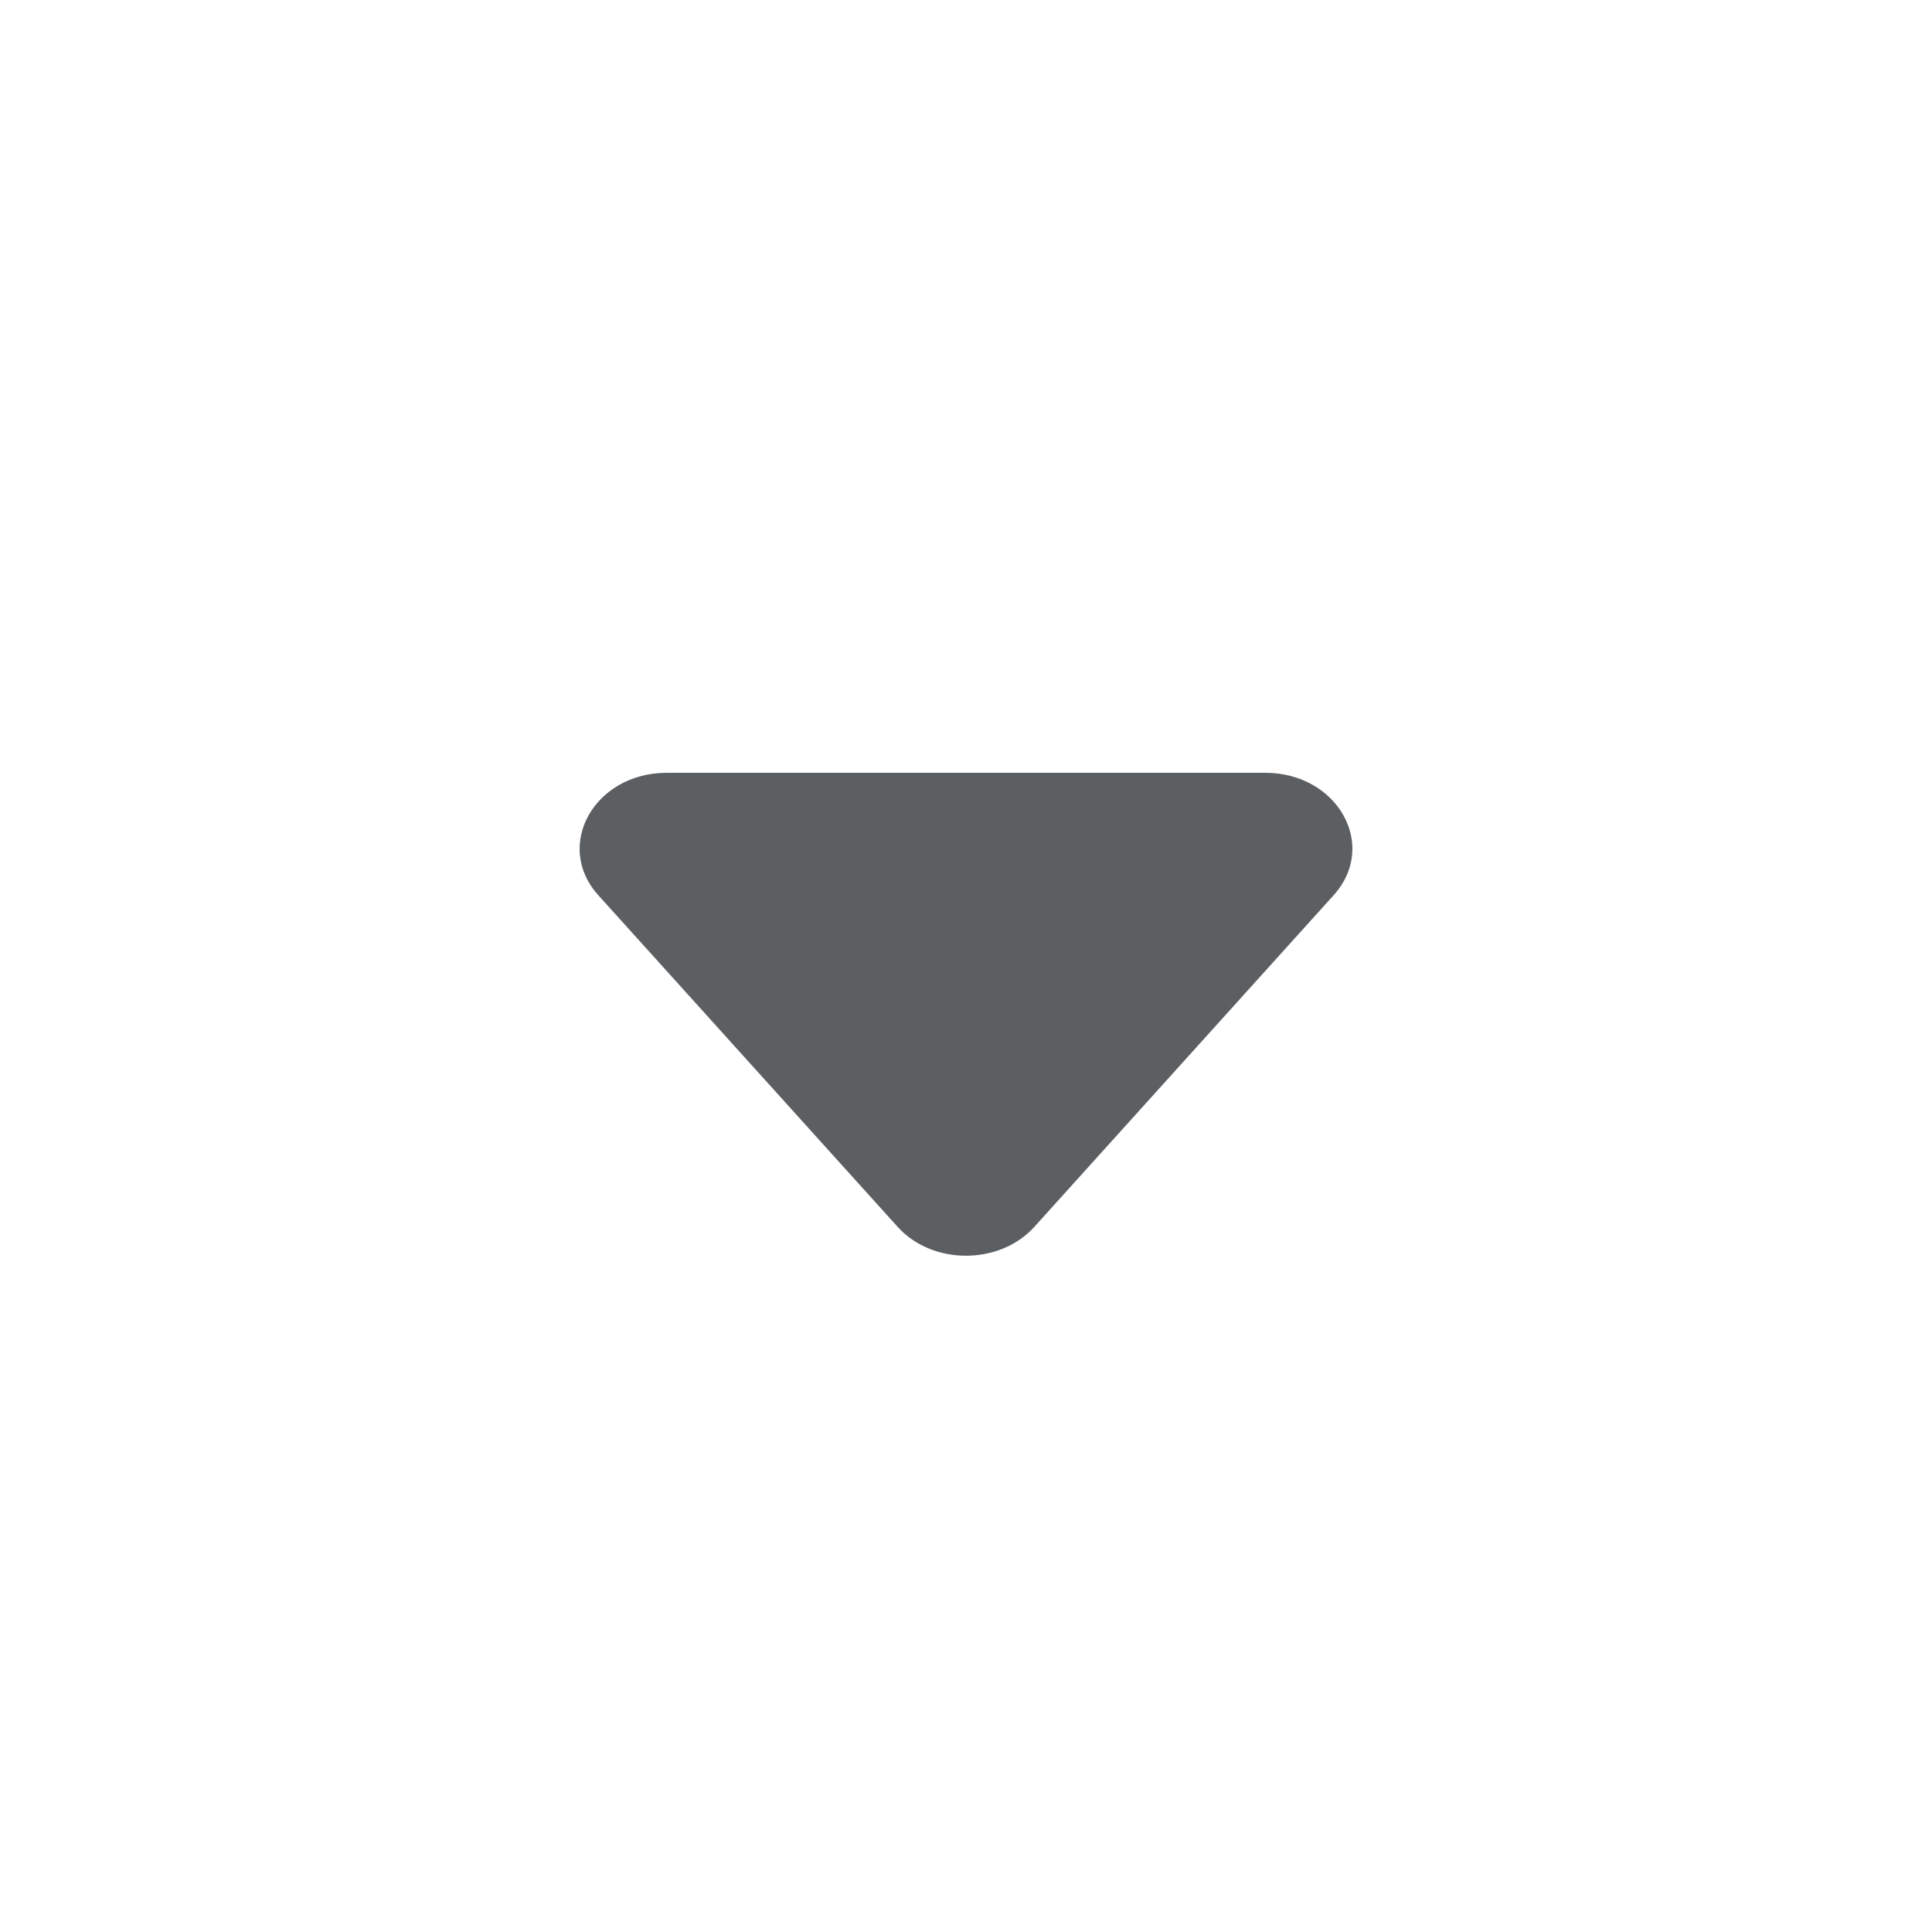
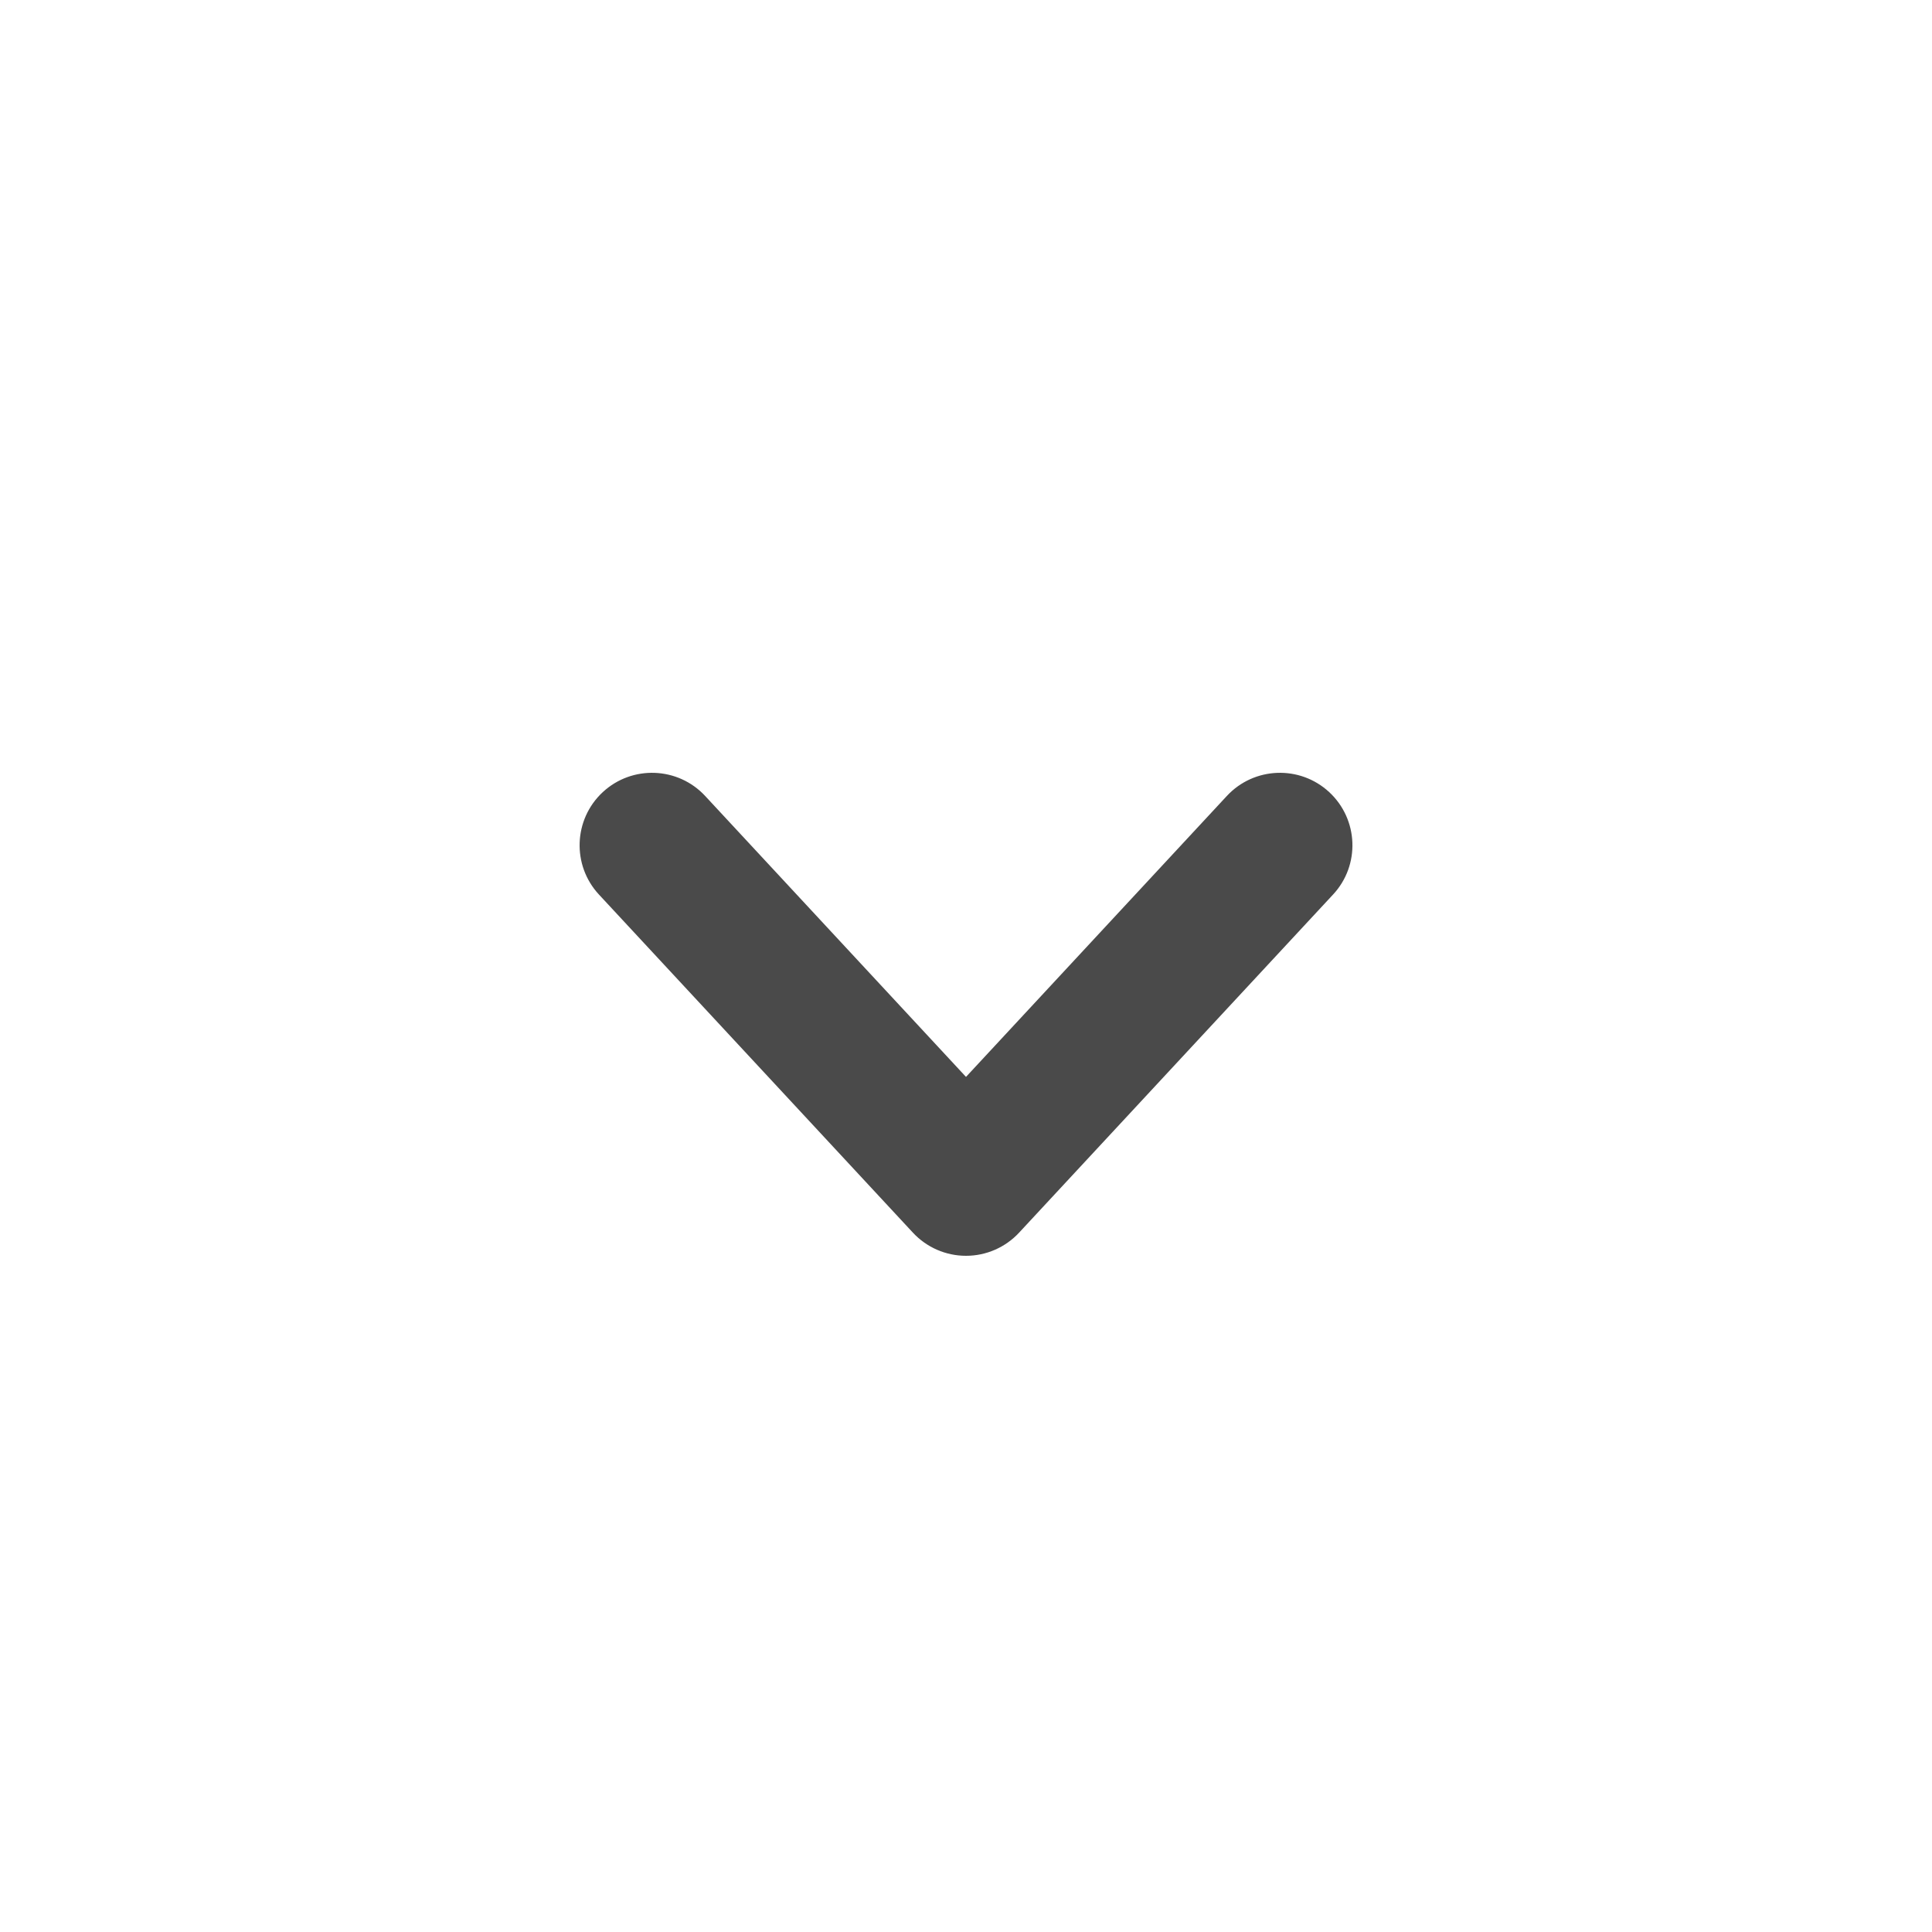
- <svg xmlns="http://www.w3.org/2000/svg" viewBox="0 0 20 20">
-   <path d="M13.098 8h-6.196c-.751 0-1.172.754-.708 1.268l3.098 3.432c.36.399 1.055.399 1.416 0l3.098-3.433c.464-.513.043-1.267-.708-1.267Z" fill="#5C5F62" />
+ <svg xmlns="http://www.w3.org/2000/svg" viewBox="0 0 20 20" fill="none">
+   <path fill-rule="evenodd" d="M6.24 8.2C6.543 7.919 7.018 7.936 7.3 8.24L10 11.148L12.7 8.24C12.982 7.936 13.457 7.919 13.76 8.2C14.064 8.482 14.082 8.957 13.8 9.26L10.55 12.76C10.408 12.913 10.209 13 10 13C9.791 13 9.592 12.913 9.45 12.76L6.2 9.26C5.919 8.957 5.936 8.482 6.24 8.2Z" fill="#4A4A4A" />
</svg>
